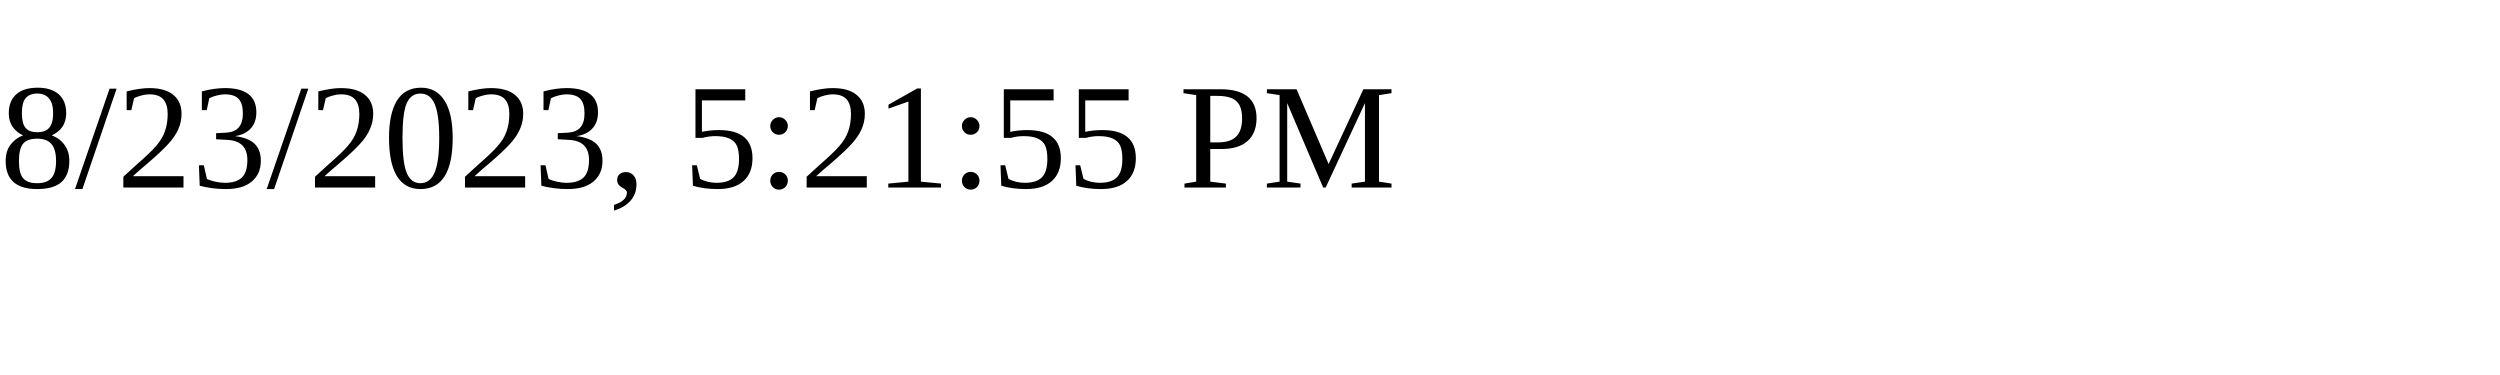
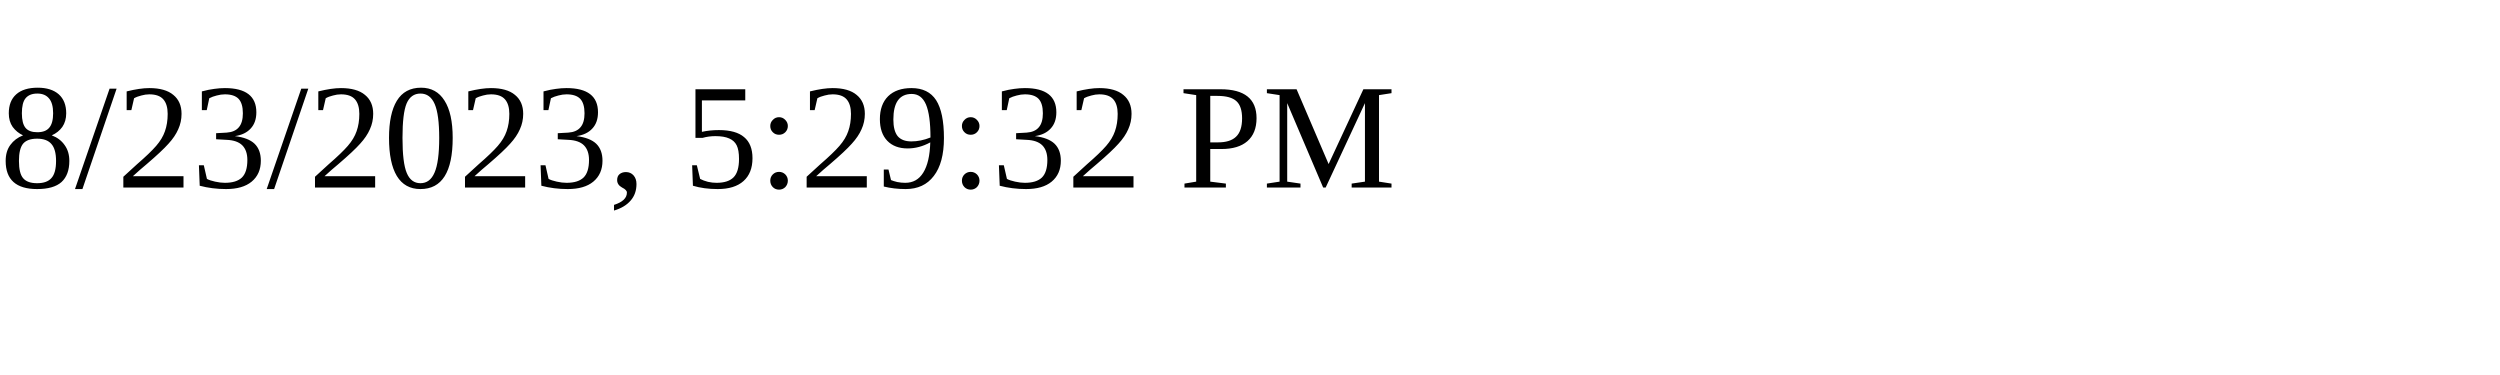
<svg xmlns="http://www.w3.org/2000/svg" height="30" width="200">
-   <text x="0" y="15">8/23/2023, 5:21:55 PM</text>
+   <text x="0" y="15">8/23/2023, 5:29:32 PM</text>
</svg>
